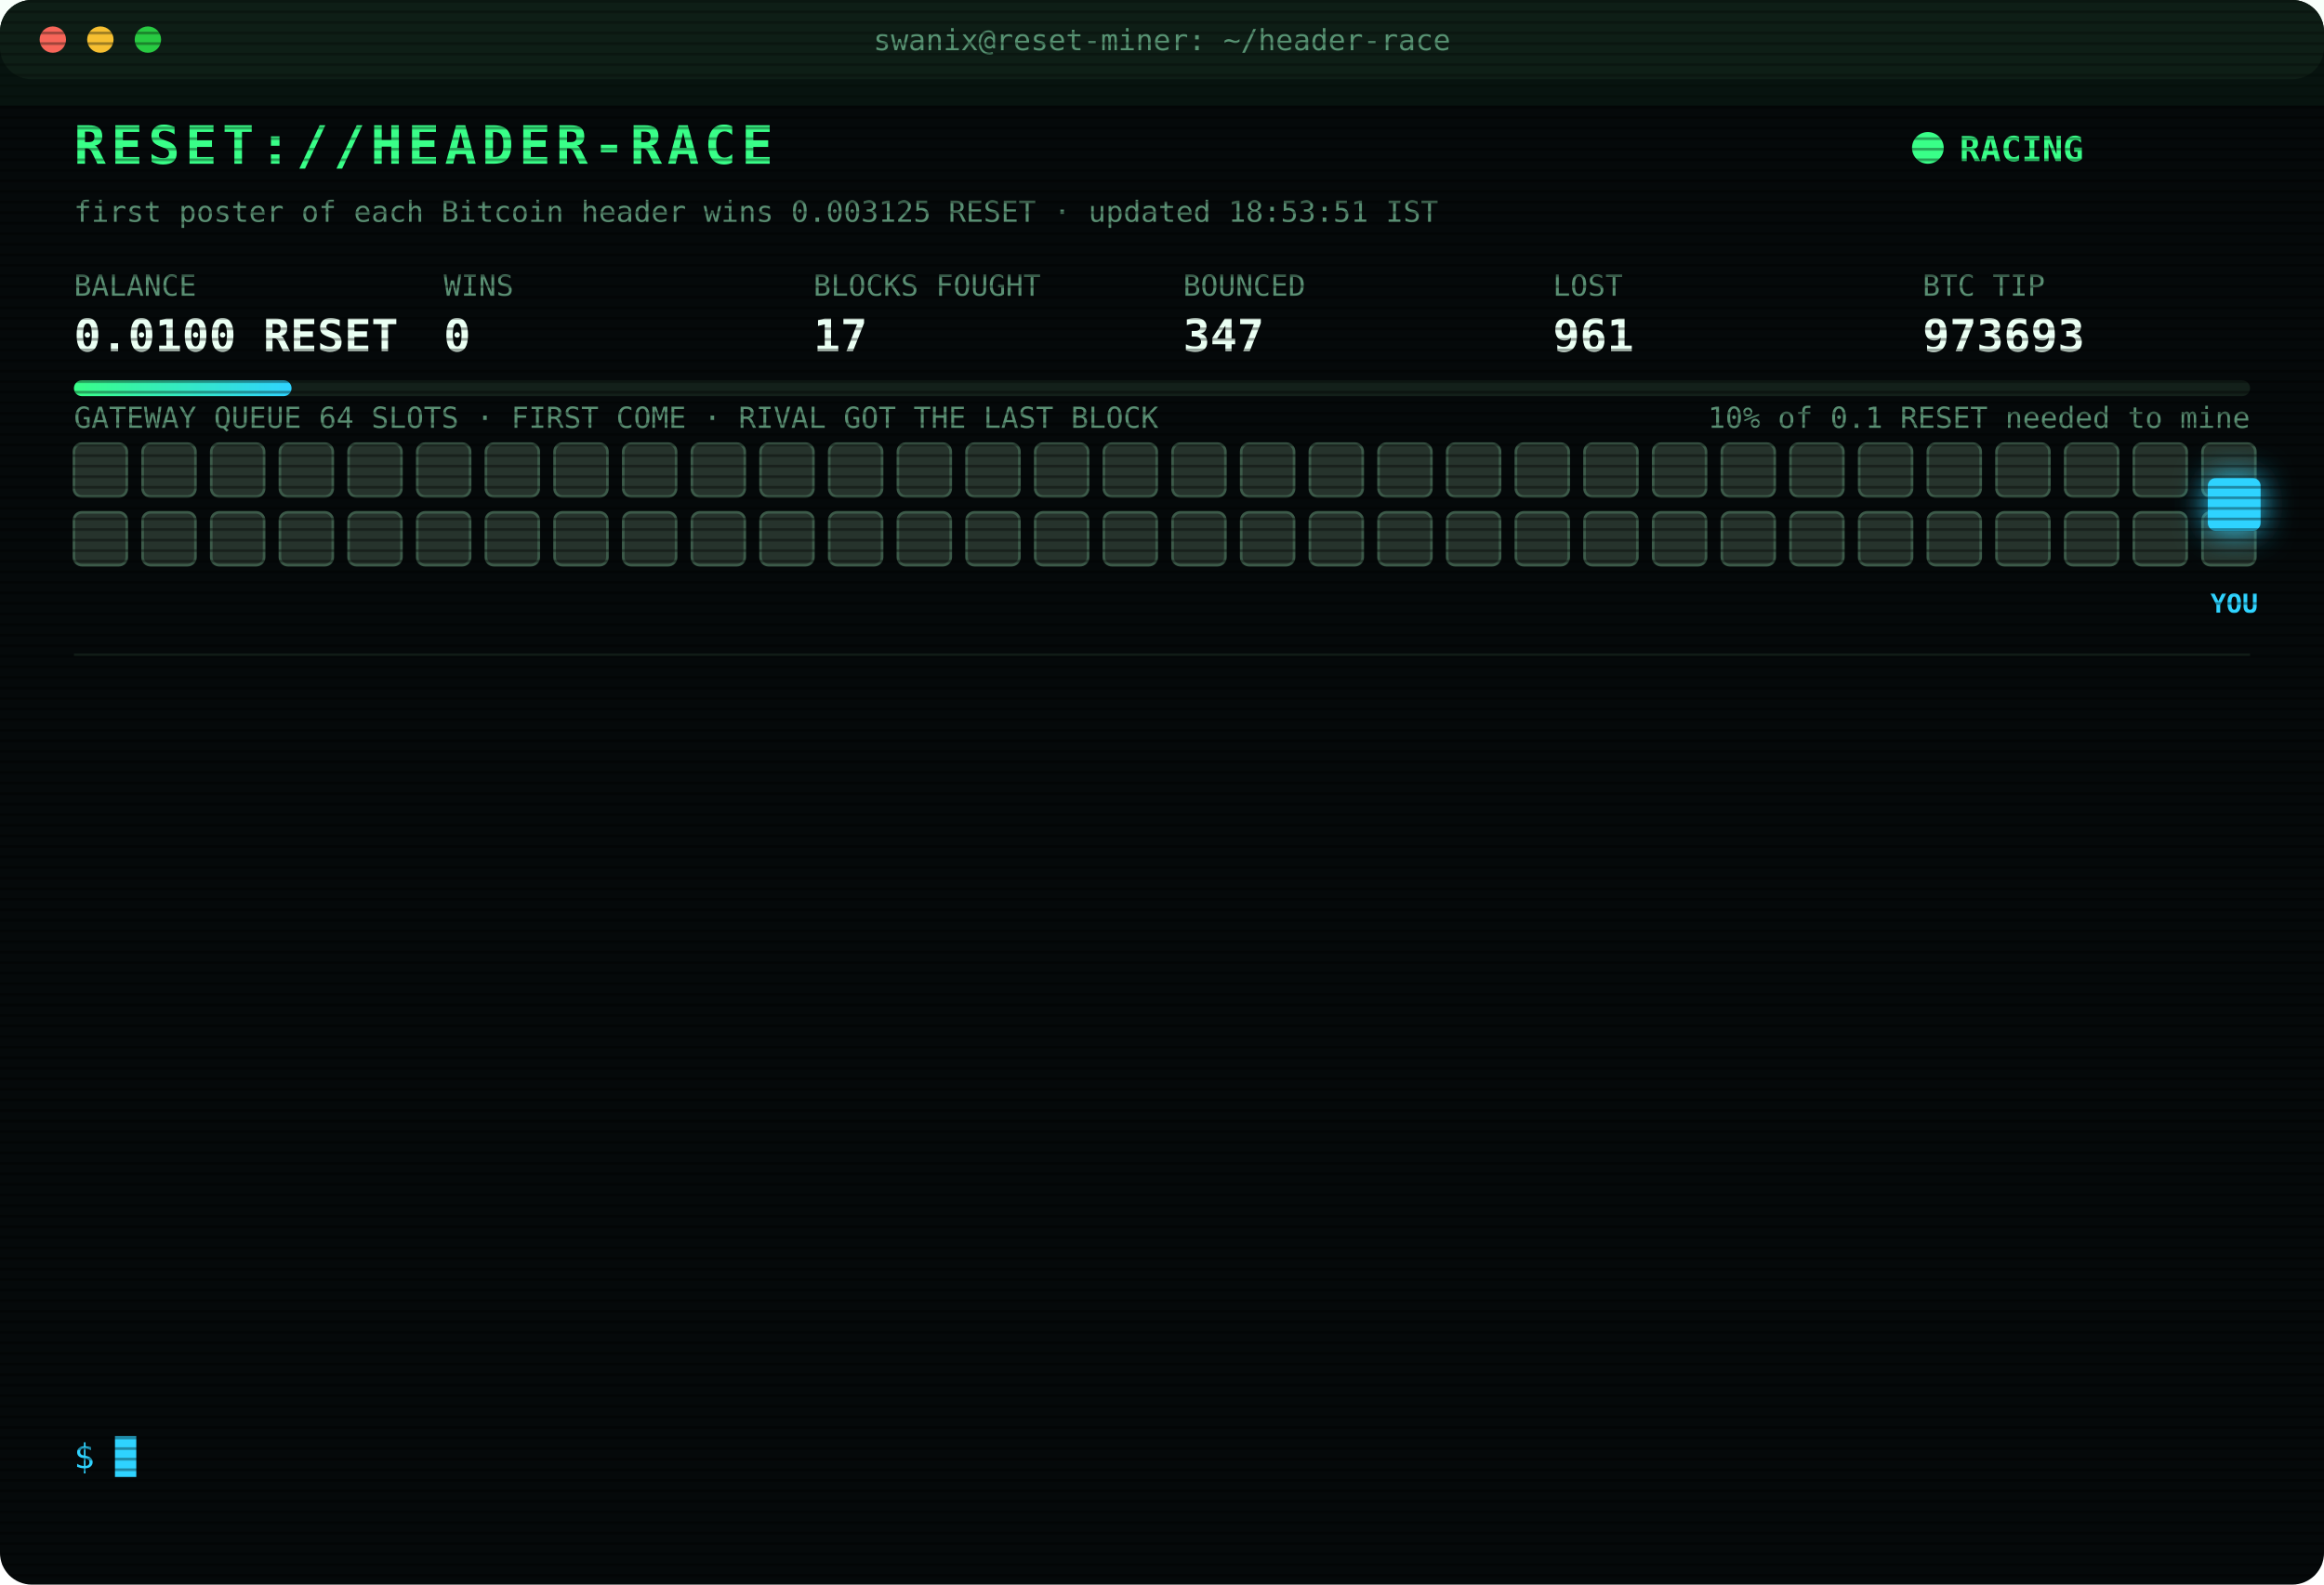
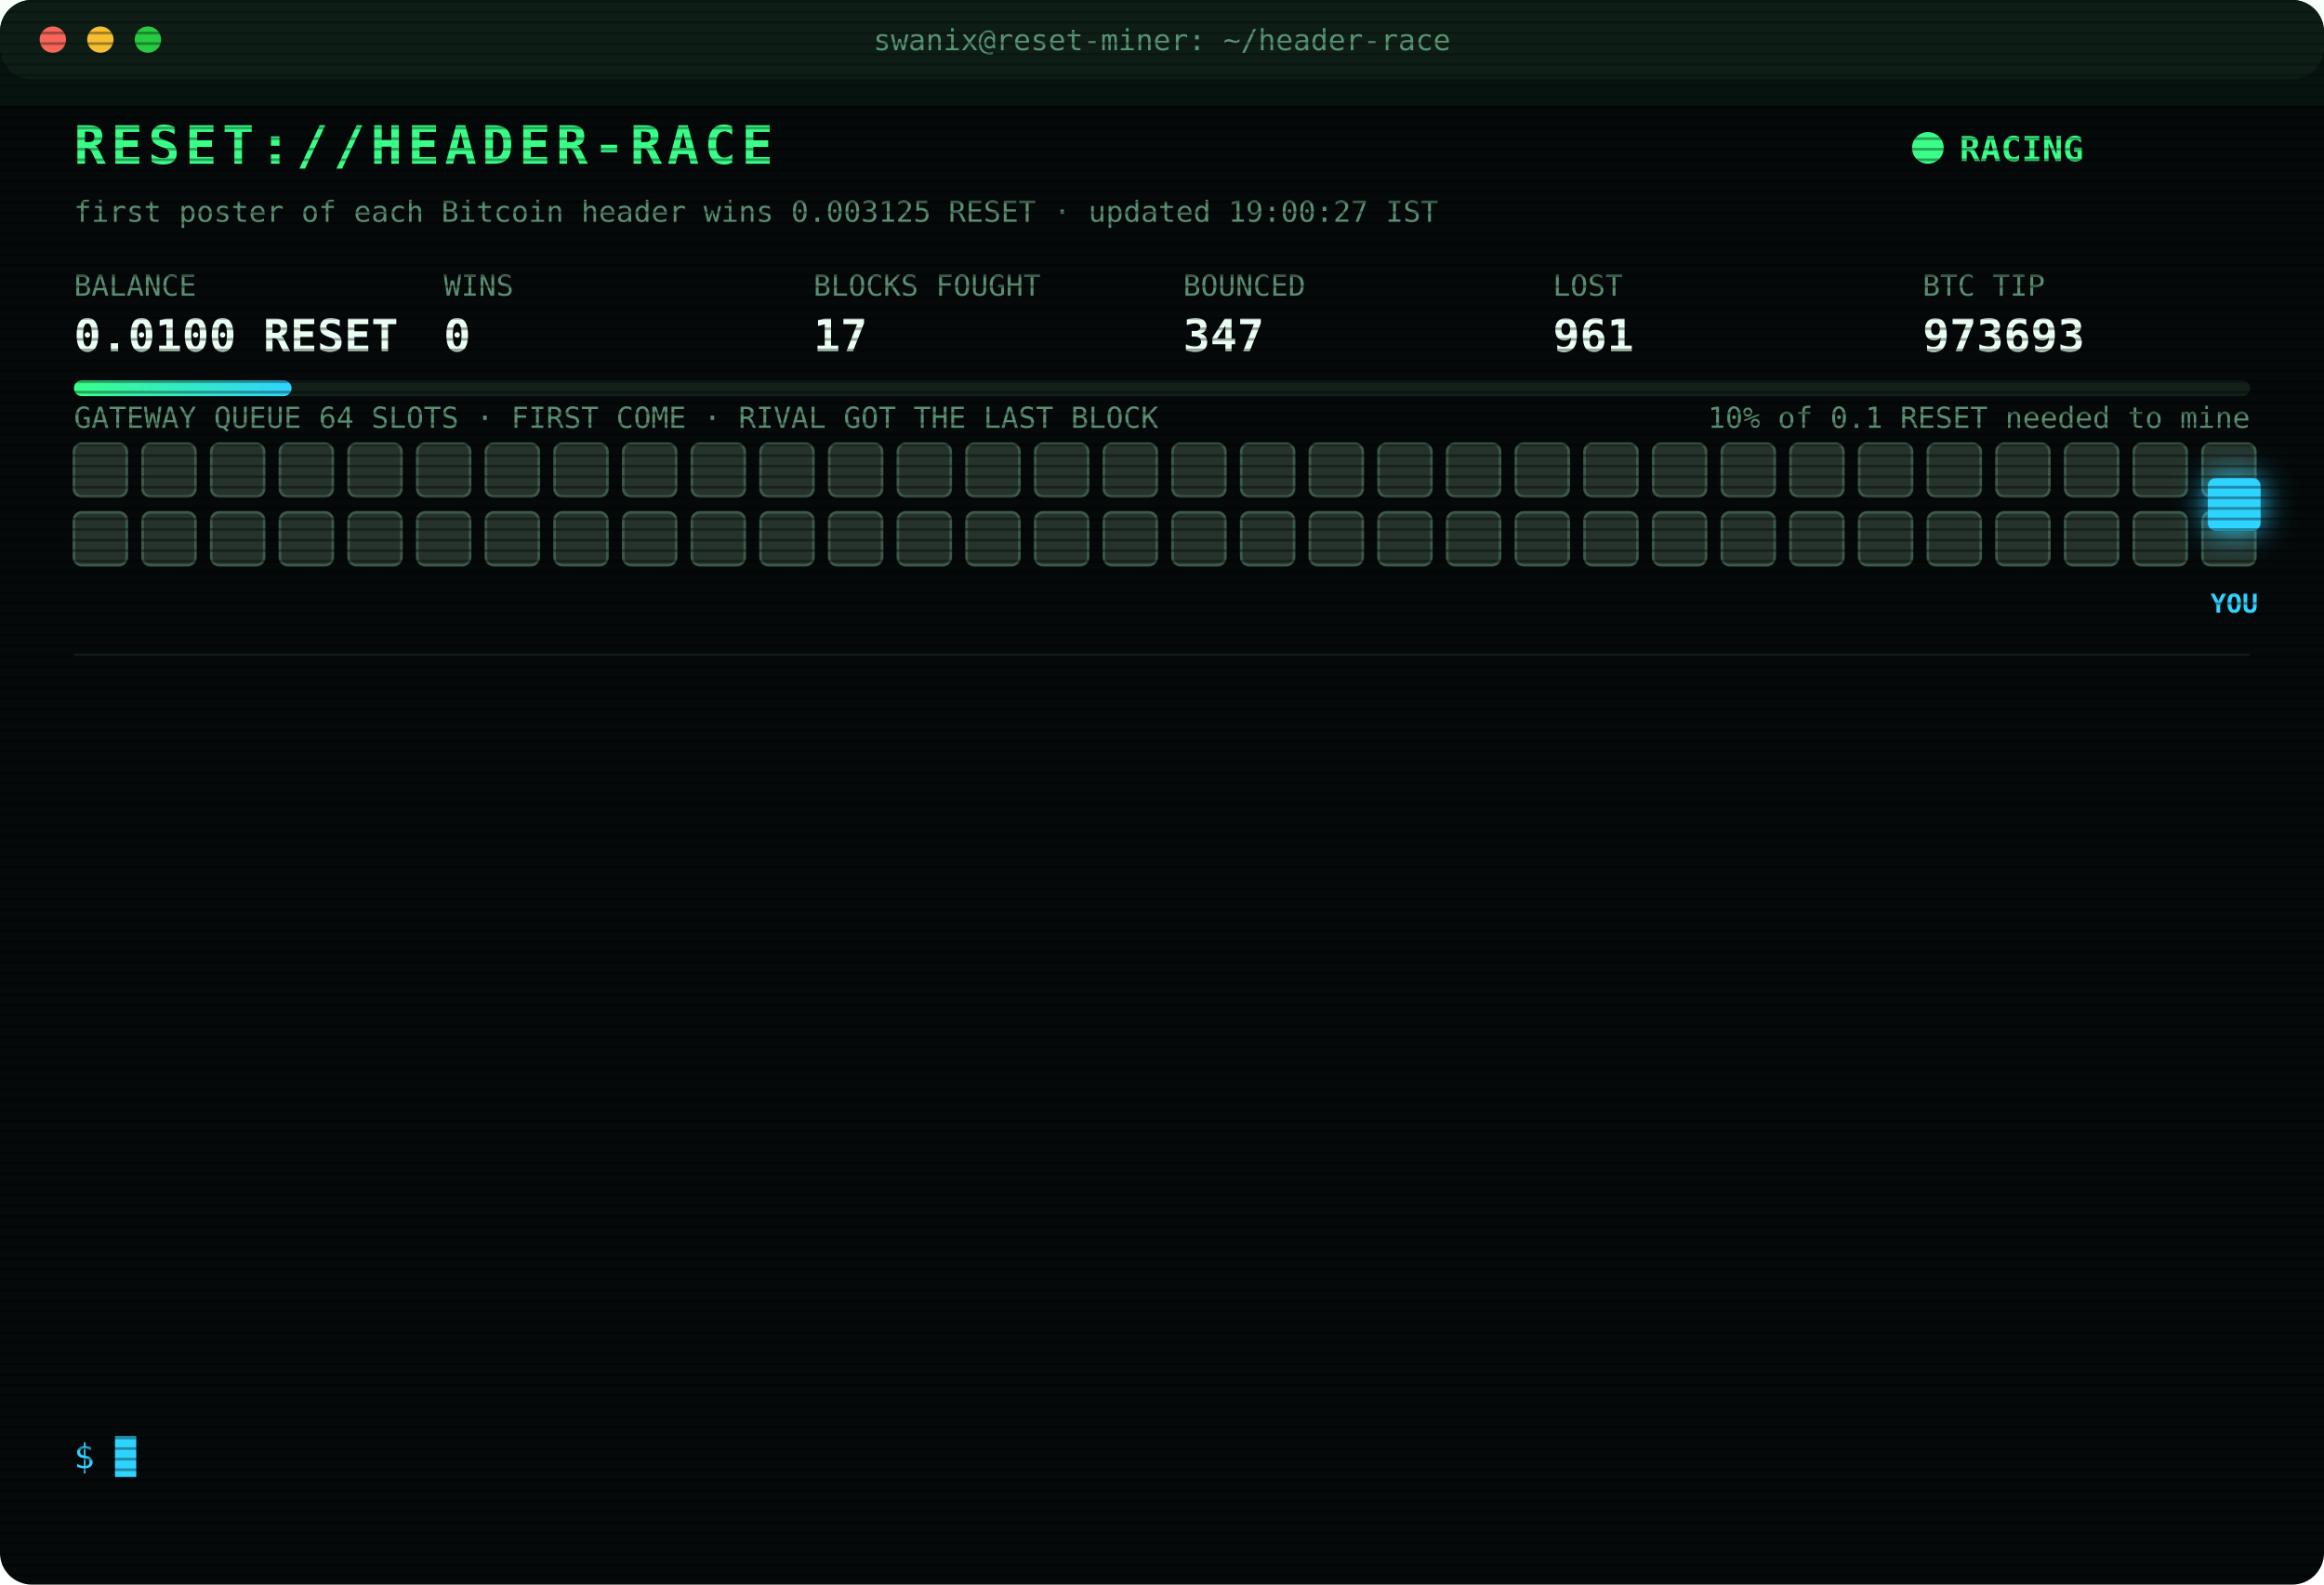
<svg xmlns="http://www.w3.org/2000/svg" width="880" height="600" viewBox="0 0 880 600" font-family="ui-monospace,SFMono-Regular,Menlo,Consolas,monospace">
  <style>
text{font-size:13px;fill:#7CFFB2}
.title{font-size:20px;font-weight:700;fill:#39FF88;letter-spacing:2px;animation:glitch 3s infinite steps(1)}
.sub{fill:#2fd3ff}.k{fill:#5a8f73;font-size:11px}.v{font-size:17px;font-weight:700;fill:#eafff3}
.ts{fill:#3f6b56}.boot{fill:#2fd3ff}.dim{fill:#5a8f73}.bad{fill:#ff4d6d}.warn{fill:#ffd23f}.mag{fill:#ff5cf0}.win{fill:#39FF88;font-weight:700}
.tag{font-size:10px;fill:#2fd3ff;font-weight:700}
.rival{fill:#26332c;stroke:#3c5a49;animation:jam 1.2s infinite alternate}
.idle{fill:#141c18;stroke:#22302a;animation:breathe 4s infinite}
.me{fill:#2fd3ff;filter:drop-shadow(0 0 6px #2fd3ff)}
.hover{animation:nudge 1.1s infinite ease-in-out}.bounce{animation:kick 1.4s infinite}
.ln{opacity:0;animation:in .4s forwards}
.cur{animation:blink 1s infinite steps(1)}
.scan{animation:scan 6s infinite linear}
.led{animation:blink 1.4s infinite}
@keyframes in{from{opacity:0;transform:translateX(-6px)}to{opacity:1;transform:none}}
@keyframes blink{50%{opacity:0}}
@keyframes jam{to{fill:#33463b}}
@keyframes breathe{50%{opacity:.4}}
@keyframes nudge{50%{transform:translateX(-10px)}}
@keyframes kick{0%,100%{transform:none}30%{transform:translateX(-14px)}55%{transform:translateX(10px) translateY(-6px)}}
@keyframes glitch{0%,92%{transform:none}93%{transform:translateX(2px);fill:#ff4d6d}95%{transform:translateX(-2px);fill:#2fd3ff}97%{transform:none}}
@keyframes scan{from{transform:translateY(-40px)}to{transform:translateY(600px)}}
</style>
  <defs>
    <pattern id="sl" width="4" height="4" patternUnits="userSpaceOnUse">
      <rect width="4" height="1" fill="#000" opacity=".35" />
    </pattern>
    <linearGradient id="bar">
      <stop offset="0" stop-color="#39FF88" />
      <stop offset="1" stop-color="#2fd3ff" />
    </linearGradient>
  </defs>
  <rect width="880" height="600" rx="12" fill="#05090a" />
  <rect width="880" height="30" rx="12" fill="#0d1512" />
  <circle cx="20" cy="15" r="5" fill="#ff5f57" />
  <circle cx="38" cy="15" r="5" fill="#febc2e" />
  <circle cx="56" cy="15" r="5" fill="#28c840" />
  <text x="440" y="19" text-anchor="middle" class="k">swanix@reset-miner: ~/header-race</text>
  <text x="28" y="62" class="title">RESET://HEADER-RACE</text>
  <circle class="led" cx="730" cy="56" r="6" fill="#39FF88" />
  <text x="742" y="61" class="win">RACING</text>
-   <text x="28" y="84" class="k">first poster of each Bitcoin header wins 0.003125 RESET · updated 18:53:51 IST</text>
+   <text x="28" y="84" class="k">first poster of each Bitcoin header wins 0.003125 RESET · updated 19:00:27 IST</text>
  <text x="28" y="112" class="k">BALANCE</text>
  <text x="28" y="133" class="v">0.0100 RESET</text>
  <text x="168" y="112" class="k">WINS</text>
  <text x="168" y="133" class="v">0</text>
  <text x="308" y="112" class="k">BLOCKS FOUGHT</text>
  <text x="308" y="133" class="v">17</text>
  <text x="448" y="112" class="k">BOUNCED</text>
  <text x="448" y="133" class="v">347</text>
  <text x="588" y="112" class="k">LOST</text>
  <text x="588" y="133" class="v">961</text>
  <text x="728" y="112" class="k">BTC TIP</text>
  <text x="728" y="133" class="v">973693</text>
  <rect x="28" y="144" width="824" height="6" rx="3" fill="#13201a" />
  <rect x="28" y="144" width="82.4" height="6" rx="3" fill="url(#bar)" />
  <text x="852" y="162" text-anchor="end" class="k">10% of 0.1 RESET needed to mine</text>
  <text x="28" y="162" class="k">GATEWAY QUEUE 64 SLOTS · FIRST COME · RIVAL GOT THE LAST BLOCK</text>
  <rect class="rival" x="28" y="168" width="20" height="20" rx="3" style="animation-delay:0.00s" />
  <rect class="rival" x="54" y="168" width="20" height="20" rx="3" style="animation-delay:0.05s" />
  <rect class="rival" x="80" y="168" width="20" height="20" rx="3" style="animation-delay:0.10s" />
  <rect class="rival" x="106" y="168" width="20" height="20" rx="3" style="animation-delay:0.15s" />
  <rect class="rival" x="132" y="168" width="20" height="20" rx="3" style="animation-delay:0.20s" />
  <rect class="rival" x="158" y="168" width="20" height="20" rx="3" style="animation-delay:0.25s" />
  <rect class="rival" x="184" y="168" width="20" height="20" rx="3" style="animation-delay:0.30s" />
  <rect class="rival" x="210" y="168" width="20" height="20" rx="3" style="animation-delay:0.35s" />
  <rect class="rival" x="236" y="168" width="20" height="20" rx="3" style="animation-delay:0.40s" />
  <rect class="rival" x="262" y="168" width="20" height="20" rx="3" style="animation-delay:0.45s" />
  <rect class="rival" x="288" y="168" width="20" height="20" rx="3" style="animation-delay:0.50s" />
  <rect class="rival" x="314" y="168" width="20" height="20" rx="3" style="animation-delay:0.55s" />
  <rect class="rival" x="340" y="168" width="20" height="20" rx="3" style="animation-delay:0.60s" />
  <rect class="rival" x="366" y="168" width="20" height="20" rx="3" style="animation-delay:0.65s" />
  <rect class="rival" x="392" y="168" width="20" height="20" rx="3" style="animation-delay:0.70s" />
  <rect class="rival" x="418" y="168" width="20" height="20" rx="3" style="animation-delay:0.75s" />
  <rect class="rival" x="444" y="168" width="20" height="20" rx="3" style="animation-delay:0.80s" />
  <rect class="rival" x="470" y="168" width="20" height="20" rx="3" style="animation-delay:0.85s" />
  <rect class="rival" x="496" y="168" width="20" height="20" rx="3" style="animation-delay:0.90s" />
  <rect class="rival" x="522" y="168" width="20" height="20" rx="3" style="animation-delay:0.95s" />
  <rect class="rival" x="548" y="168" width="20" height="20" rx="3" style="animation-delay:1.00s" />
  <rect class="rival" x="574" y="168" width="20" height="20" rx="3" style="animation-delay:1.05s" />
  <rect class="rival" x="600" y="168" width="20" height="20" rx="3" style="animation-delay:1.10s" />
  <rect class="rival" x="626" y="168" width="20" height="20" rx="3" style="animation-delay:1.15s" />
  <rect class="rival" x="652" y="168" width="20" height="20" rx="3" style="animation-delay:1.20s" />
  <rect class="rival" x="678" y="168" width="20" height="20" rx="3" style="animation-delay:1.25s" />
  <rect class="rival" x="704" y="168" width="20" height="20" rx="3" style="animation-delay:1.30s" />
  <rect class="rival" x="730" y="168" width="20" height="20" rx="3" style="animation-delay:1.35s" />
  <rect class="rival" x="756" y="168" width="20" height="20" rx="3" style="animation-delay:1.40s" />
  <rect class="rival" x="782" y="168" width="20" height="20" rx="3" style="animation-delay:1.45s" />
  <rect class="rival" x="808" y="168" width="20" height="20" rx="3" style="animation-delay:1.50s" />
  <rect class="rival" x="834" y="168" width="20" height="20" rx="3" style="animation-delay:1.55s" />
  <rect class="rival" x="28" y="194" width="20" height="20" rx="3" style="animation-delay:1.60s" />
  <rect class="rival" x="54" y="194" width="20" height="20" rx="3" style="animation-delay:1.65s" />
  <rect class="rival" x="80" y="194" width="20" height="20" rx="3" style="animation-delay:1.70s" />
  <rect class="rival" x="106" y="194" width="20" height="20" rx="3" style="animation-delay:1.75s" />
  <rect class="rival" x="132" y="194" width="20" height="20" rx="3" style="animation-delay:1.80s" />
  <rect class="rival" x="158" y="194" width="20" height="20" rx="3" style="animation-delay:1.85s" />
  <rect class="rival" x="184" y="194" width="20" height="20" rx="3" style="animation-delay:1.90s" />
  <rect class="rival" x="210" y="194" width="20" height="20" rx="3" style="animation-delay:1.95s" />
  <rect class="rival" x="236" y="194" width="20" height="20" rx="3" style="animation-delay:2.00s" />
  <rect class="rival" x="262" y="194" width="20" height="20" rx="3" style="animation-delay:2.05s" />
  <rect class="rival" x="288" y="194" width="20" height="20" rx="3" style="animation-delay:2.10s" />
  <rect class="rival" x="314" y="194" width="20" height="20" rx="3" style="animation-delay:2.15s" />
  <rect class="rival" x="340" y="194" width="20" height="20" rx="3" style="animation-delay:2.20s" />
  <rect class="rival" x="366" y="194" width="20" height="20" rx="3" style="animation-delay:2.25s" />
  <rect class="rival" x="392" y="194" width="20" height="20" rx="3" style="animation-delay:2.30s" />
  <rect class="rival" x="418" y="194" width="20" height="20" rx="3" style="animation-delay:2.35s" />
  <rect class="rival" x="444" y="194" width="20" height="20" rx="3" style="animation-delay:2.40s" />
  <rect class="rival" x="470" y="194" width="20" height="20" rx="3" style="animation-delay:2.45s" />
  <rect class="rival" x="496" y="194" width="20" height="20" rx="3" style="animation-delay:2.50s" />
  <rect class="rival" x="522" y="194" width="20" height="20" rx="3" style="animation-delay:2.55s" />
  <rect class="rival" x="548" y="194" width="20" height="20" rx="3" style="animation-delay:2.60s" />
  <rect class="rival" x="574" y="194" width="20" height="20" rx="3" style="animation-delay:2.65s" />
  <rect class="rival" x="600" y="194" width="20" height="20" rx="3" style="animation-delay:2.70s" />
  <rect class="rival" x="626" y="194" width="20" height="20" rx="3" style="animation-delay:2.75s" />
  <rect class="rival" x="652" y="194" width="20" height="20" rx="3" style="animation-delay:2.80s" />
  <rect class="rival" x="678" y="194" width="20" height="20" rx="3" style="animation-delay:2.85s" />
  <rect class="rival" x="704" y="194" width="20" height="20" rx="3" style="animation-delay:2.90s" />
  <rect class="rival" x="730" y="194" width="20" height="20" rx="3" style="animation-delay:2.95s" />
  <rect class="rival" x="756" y="194" width="20" height="20" rx="3" style="animation-delay:3.00s" />
  <rect class="rival" x="782" y="194" width="20" height="20" rx="3" style="animation-delay:3.05s" />
  <rect class="rival" x="808" y="194" width="20" height="20" rx="3" style="animation-delay:3.10s" />
  <rect class="rival" x="834" y="194" width="20" height="20" rx="3" style="animation-delay:3.15s" />
  <g class="hover">
    <rect class="me" x="836" y="181" width="20" height="20" rx="3" />
    <text class="tag" x="846" y="232" text-anchor="middle">YOU</text>
  </g>
  <line x1="28" x2="852" y1="248" y2="248" stroke="#13201a" />
  <g class="ln" style="animation-delay:0.40s">
    <text x="28" y="270" class="ts">16:00:21</text>
    <text x="104" y="270" class="bad">[LOST] #973681 taken by a rival miner</text>
  </g>
  <g class="ln" style="animation-delay:0.65s">
    <text x="28" y="292" class="ts">16:00:59</text>
    <text x="104" y="292" class="bad">[LOST] #973682 taken by a rival miner</text>
  </g>
  <g class="ln" style="animation-delay:0.90s">
    <text x="28" y="314" class="ts">16:42:53</text>
    <text x="104" y="314" class="bad">[LOST] #973683 taken by a rival miner</text>
  </g>
  <g class="ln" style="animation-delay:1.15s">
    <text x="28" y="336" class="ts">16:48:09</text>
    <text x="104" y="336" class="bad">[LOST] #973684 taken by a rival miner</text>
  </g>
  <g class="ln" style="animation-delay:1.40s">
    <text x="28" y="358" class="ts">16:55:13</text>
    <text x="104" y="358" class="bad">[LOST] #973685 taken by a rival miner</text>
  </g>
  <g class="ln" style="animation-delay:1.65s">
    <text x="28" y="380" class="ts">16:57:42</text>
    <text x="104" y="380" class="bad">[LOST] #973686 taken by a rival miner</text>
  </g>
  <g class="ln" style="animation-delay:1.90s">
    <text x="28" y="402" class="ts">17:03:07</text>
    <text x="104" y="402" class="bad">[LOST] #973687 taken by a rival miner</text>
  </g>
  <g class="ln" style="animation-delay:2.15s">
    <text x="28" y="424" class="ts">17:42:37</text>
    <text x="104" y="424" class="bad">[LOST] #973690 taken by a rival miner</text>
  </g>
  <g class="ln" style="animation-delay:2.40s">
    <text x="28" y="446" class="ts">17:49:12</text>
    <text x="104" y="446" class="bad">[LOST] #973691 taken by a rival miner</text>
  </g>
  <g class="ln" style="animation-delay:2.65s">
    <text x="28" y="468" class="ts">18:02:57</text>
    <text x="104" y="468" class="bad">[LOST] #973692 taken by a rival miner</text>
  </g>
  <g class="ln" style="animation-delay:2.90s">
    <text x="28" y="490" class="ts">18:25:54</text>
    <text x="104" y="490" class="dim">[STINT END] calls 771 · wins 0</text>
  </g>
  <g class="ln" style="animation-delay:3.15s">
    <text x="28" y="512" class="ts">18:30:33</text>
    <text x="104" y="512" class="boot">[BOOT] racer v3 online · 3 feeds · stint 340m</text>
  </g>
  <g class="ln" style="animation-delay:3.40s">
    <text x="28" y="534" class="ts">18:53:51</text>
    <text x="104" y="534" class="bad">[LOST] #973693 taken by a rival miner</text>
  </g>
  <text x="28" y="556" class="sub">$ <tspan class="cur">█</tspan>
  </text>
  <rect width="880" height="600" rx="12" fill="url(#sl)" pointer-events="none" />
  <rect class="scan" width="880" height="40" fill="#39FF88" opacity=".04" />
</svg>
